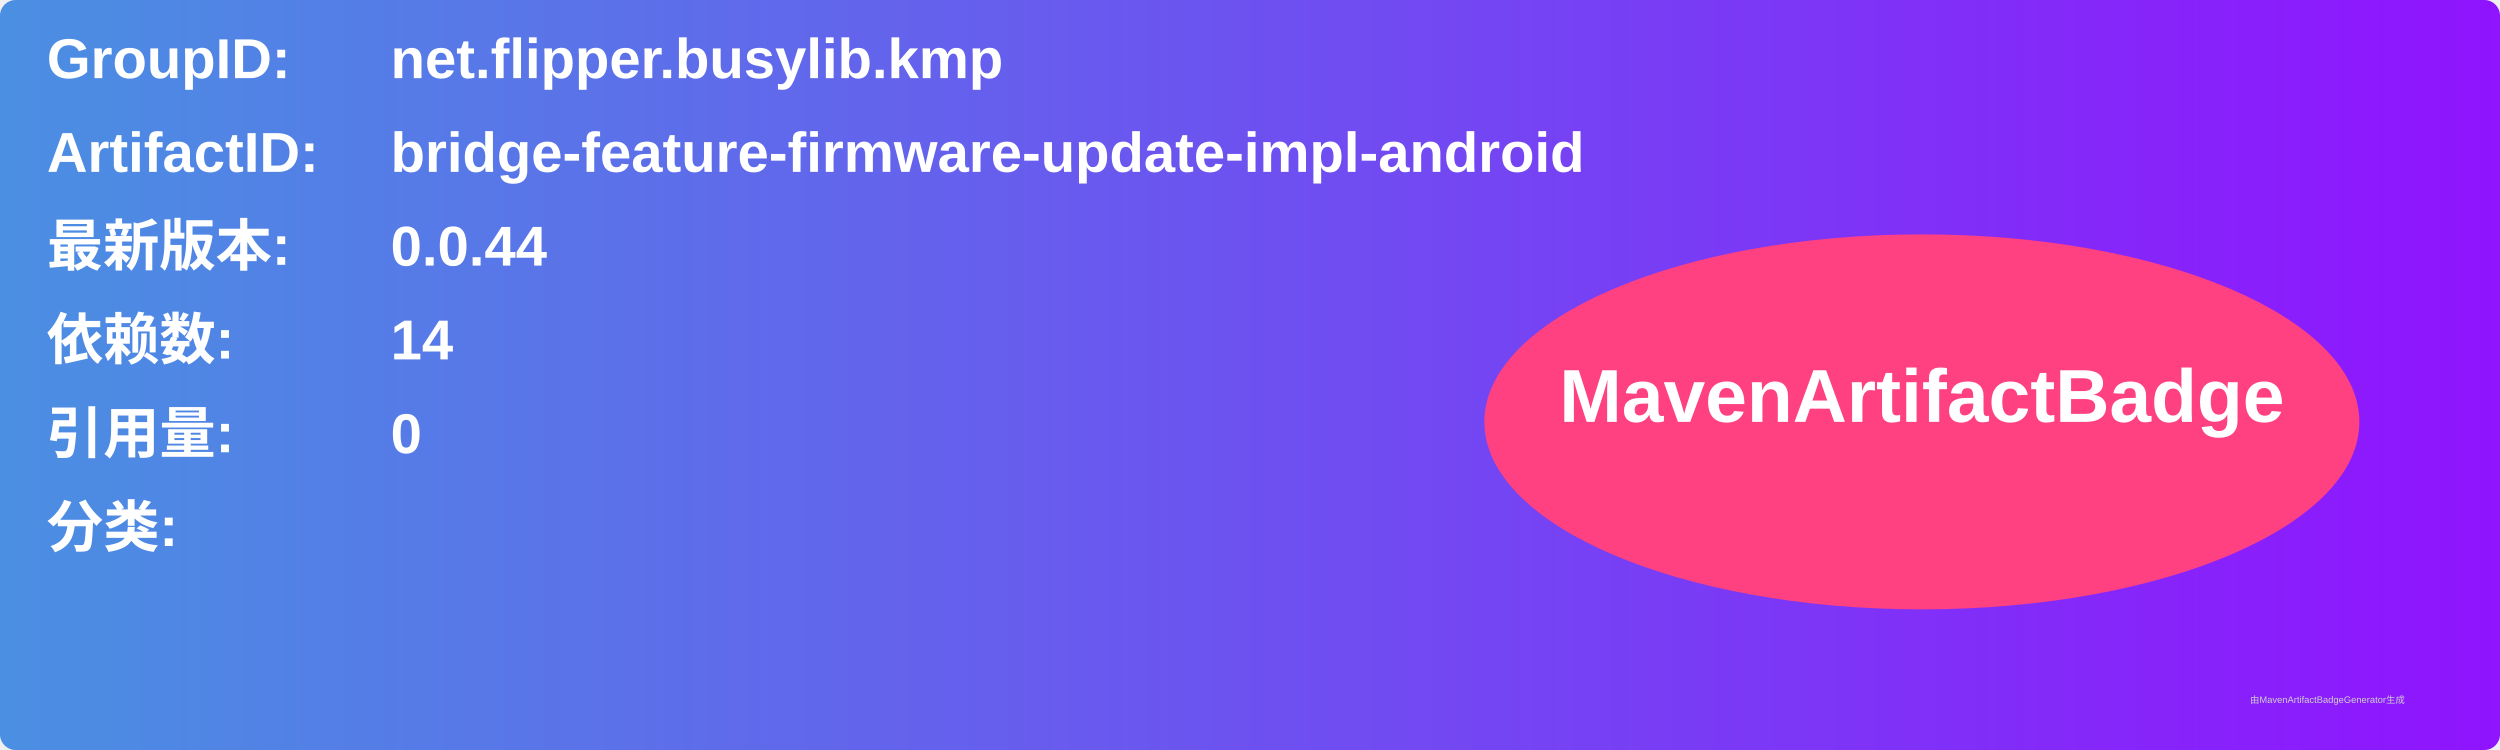
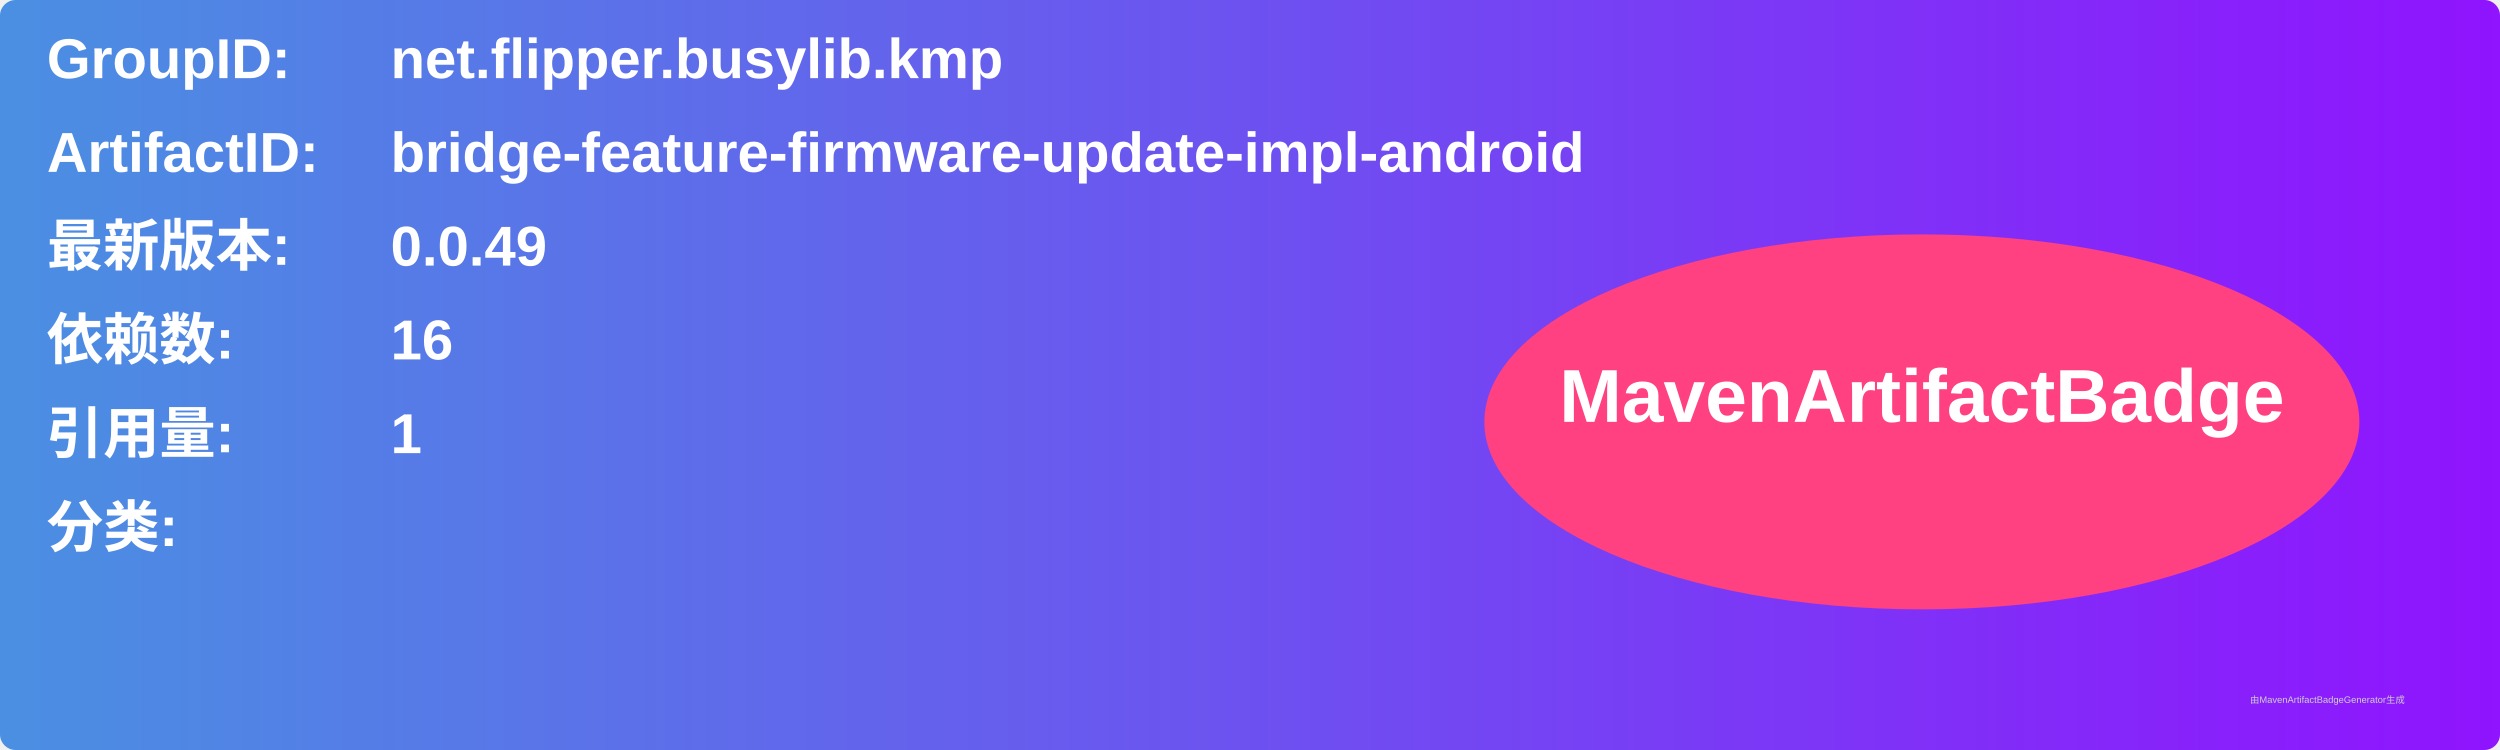
<svg xmlns="http://www.w3.org/2000/svg" width="800" height="240" viewBox="0 0 800 240">
  <linearGradient id="grad" x1="0%" y1="0%" x2="100%" y2="0%">
    <stop offset="0%" stop-color="#4a90e2" />
    <stop offset="100%" stop-color="#9013fe" />
  </linearGradient>
  <rect width="100%" height="100%" rx="5" ry="5" fill="url(#grad)" />
  <g transform="translate(15, 15)">
    <text x="0" y="10" font-family="Arial" font-size="18" fill="white" font-weight="bold" width="260">GroupID:</text>
    <text x="110" y="10" font-family="Arial" font-size="18" fill="white" font-weight="bold" width="460">net.flipper.busylib.kmp</text>
    <text x="0" y="40" font-family="Arial" font-size="18" fill="white" font-weight="bold" width="260">ArtifactID:</text>
    <text x="110" y="40" font-family="Arial" font-size="18" fill="white" font-weight="bold" width="460">bridge-feature-firmware-update-impl-android</text>
    <text x="0" y="70" font-family="Arial" font-size="18" fill="white" font-weight="bold">最新版本:</text>
    <text x="110" y="70" font-family="Arial" font-size="18" fill="white" font-weight="bold">
-       <tspan font-weight="bold">0.0.44</tspan>
+       <tspan font-weight="bold">0.0.49</tspan>
    </text>
    <text x="0" y="100" font-family="Arial" font-size="18" fill="white" font-weight="bold">依赖数: </text>
    <text x="110" y="100" font-family="Arial" font-size="18" fill="white">
-       <tspan font-weight="bold">14</tspan>
+       <tspan font-weight="bold">16</tspan>
    </text>
    <text x="0" y="130" font-family="Arial" font-size="18" fill="white" font-weight="bold">引用量: </text>
    <text x="110" y="130" font-family="Arial" font-size="18" fill="white">
-       <tspan font-weight="bold">0</tspan>
+       <tspan font-weight="bold">1</tspan>
    </text>
    <text x="0" y="160" font-family="Arial" font-size="18" fill="white" font-weight="bold">分类:</text>
    <text x="10" y="190" font-family="Arial" font-size="10" fill="white">
      <tspan font-weight="bold" />
    </text>
    <ellipse cx="600" cy="120" rx="140" ry="60" fill="#ff4081" />
    <text x="600" y="120" text-anchor="middle" font-family="Arial" font-size="24" fill="white" font-weight="bold">MavenArtifactBadge</text>
  </g>
  <text x="720" y="225" font-family="Arial" font-size="3" fill="#d0d0d0">由MavenArtifactBadgeGenerator生成</text>
</svg>
